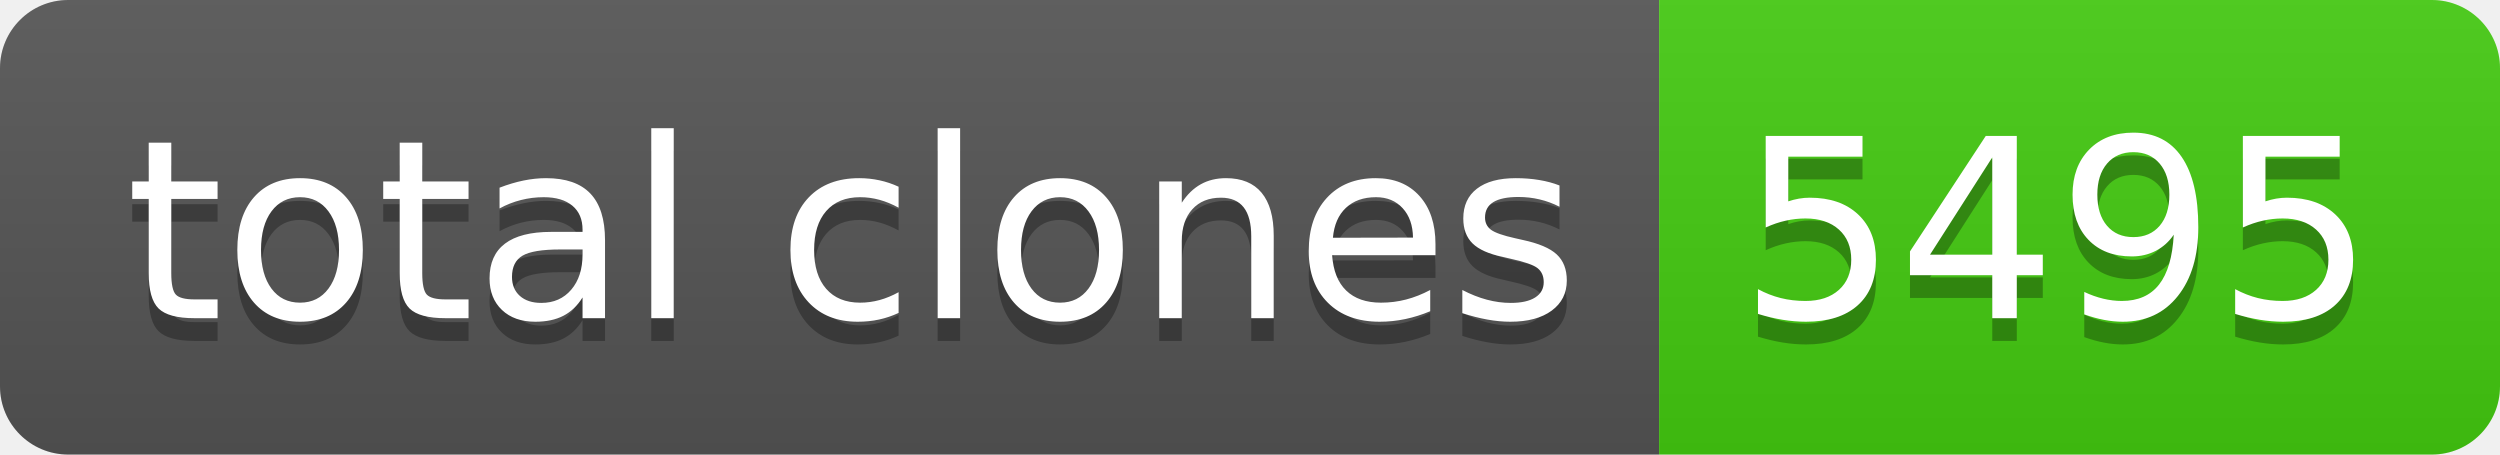
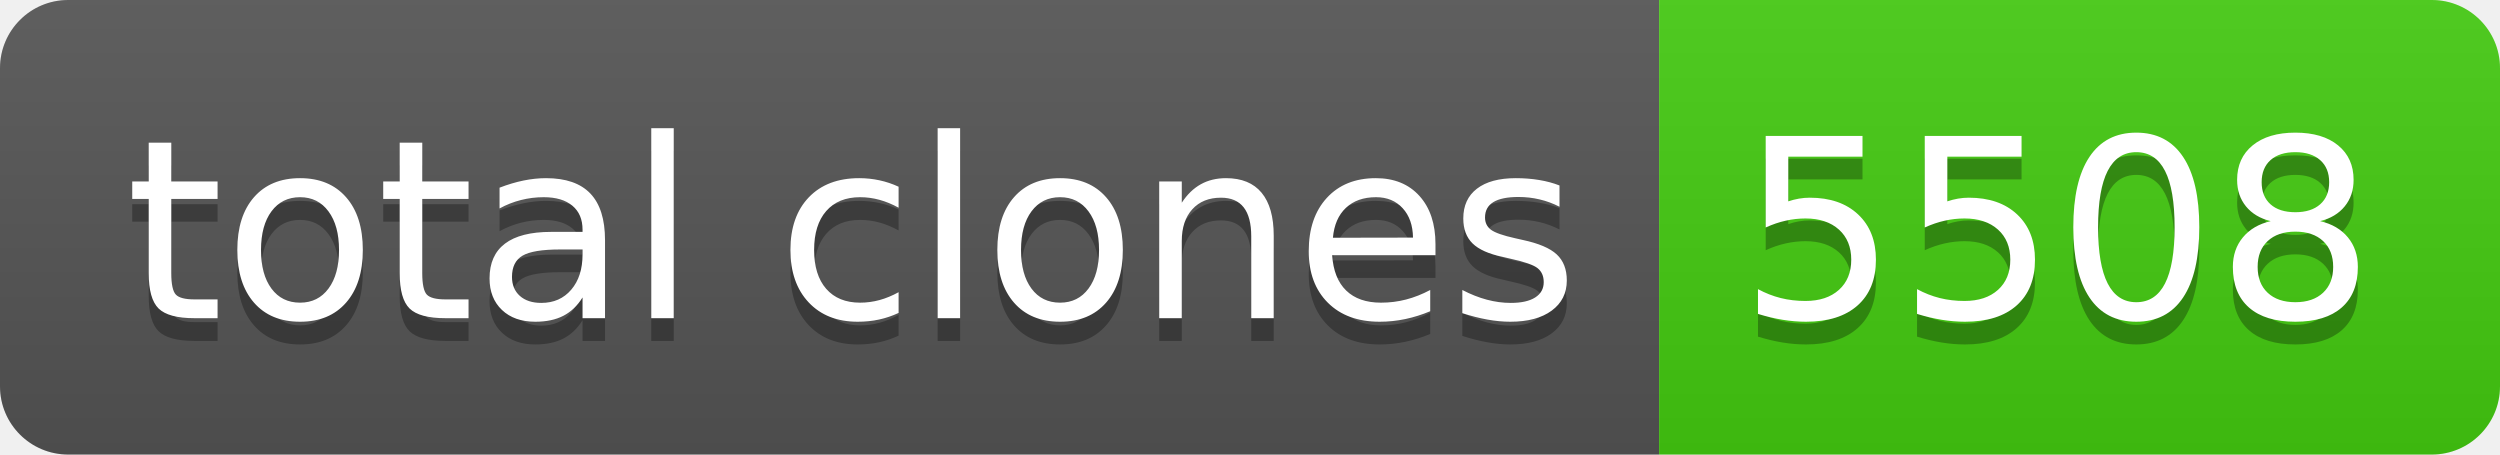
- <svg xmlns="http://www.w3.org/2000/svg" width="110" height="20" role="img" aria-label="total clones: 5495">
+ <svg xmlns="http://www.w3.org/2000/svg" width="110" height="20" role="img" aria-label="total clones: 5508">
  <linearGradient id="s" x2="0" y2="100%">
    <stop offset="0" stop-color="#bbb" stop-opacity=".1" />
    <stop offset="1" stop-opacity=".1" />
  </linearGradient>
  <clipPath id="r">
    <rect width="110" height="20" rx="3" fill="#fff" />
  </clipPath>
  <g clip-path="url(#r)">
    <rect width="73" height="20" fill="#555" />
    <rect x="73" width="37" height="20" fill="#4c1" />
    <rect width="110" height="20" fill="url(#s)" />
  </g>
  <g fill="#fff" text-anchor="middle" font-family="Verdana,Geneva,DejaVu Sans,sans-serif" text-rendering="geometricPrecision" font-size="110">
    <text aria-hidden="true" x="375" y="150" fill="#010101" fill-opacity=".3" transform="scale(.1)" textLength="630">total clones</text>
    <text x="375" y="140" transform="scale(.1)" fill="#fff" textLength="630">total clones</text>
-     <text aria-hidden="true" x="905" y="150" fill="#010101" fill-opacity=".3" transform="scale(.1)" textLength="270">5495</text>
-     <text x="905" y="140" transform="scale(.1)" fill="#fff" textLength="270">5495</text>
+     <text aria-hidden="true" x="905" y="150" fill="#010101" fill-opacity=".3" transform="scale(.1)" textLength="270">5508</text>
+     <text x="905" y="140" transform="scale(.1)" fill="#fff" textLength="270">5508</text>
  </g>
</svg>
